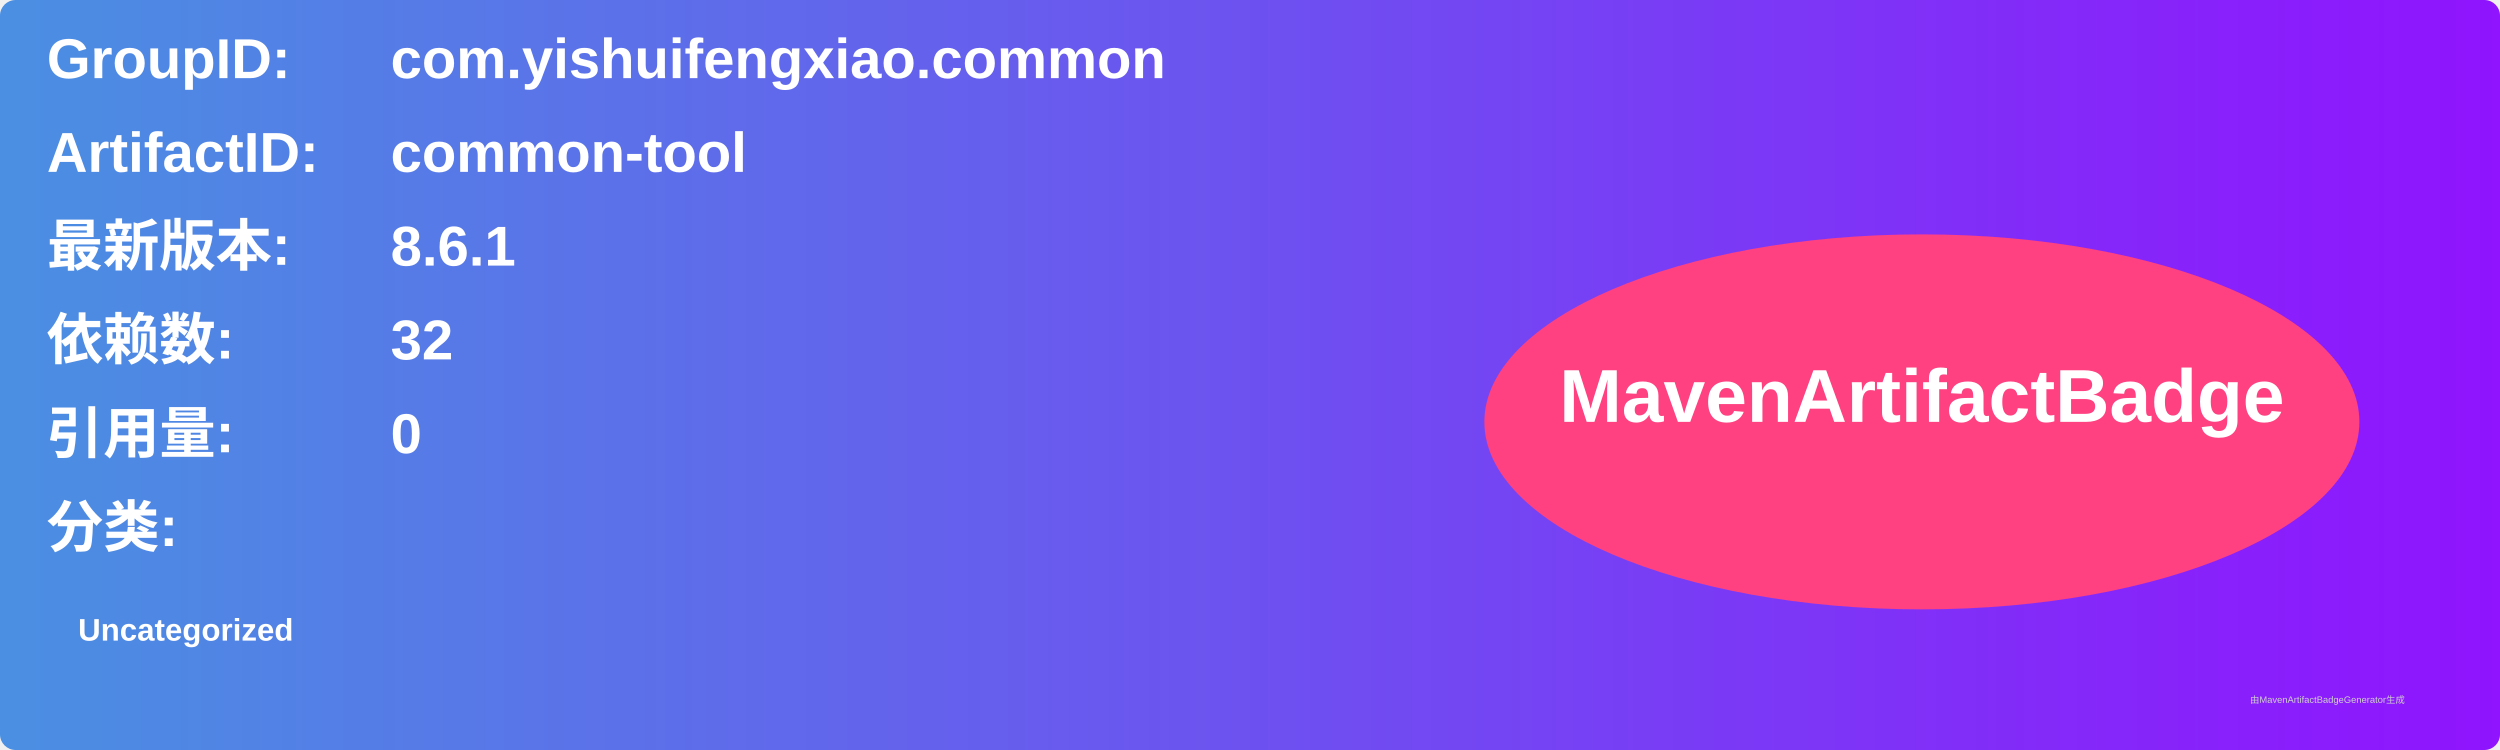
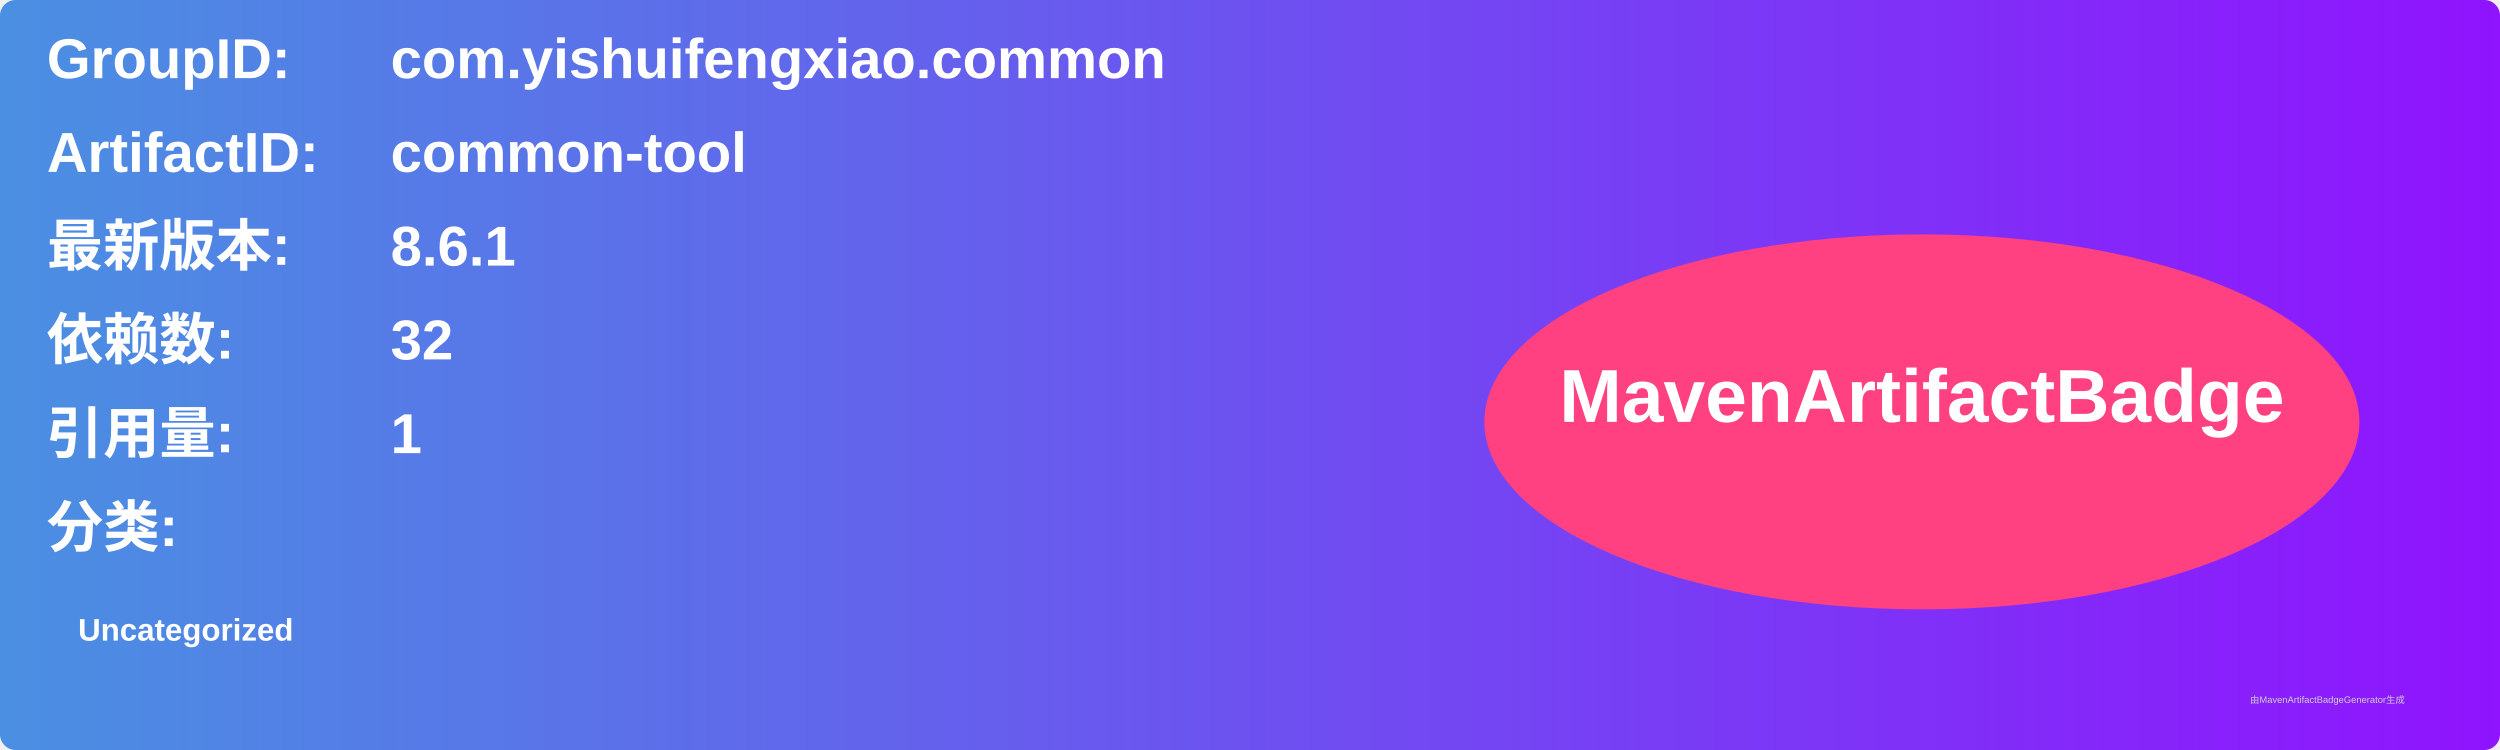
<svg xmlns="http://www.w3.org/2000/svg" width="800" height="240" viewBox="0 0 800 240">
  <linearGradient id="grad" x1="0%" y1="0%" x2="100%" y2="0%">
    <stop offset="0%" stop-color="#4a90e2" />
    <stop offset="100%" stop-color="#9013fe" />
  </linearGradient>
  <rect width="100%" height="100%" rx="5" ry="5" fill="url(#grad)" />
  <g transform="translate(15, 15)">
    <text x="0" y="10" font-family="Arial" font-size="18" fill="white" font-weight="bold" width="260">GroupID:</text>
    <text x="110" y="10" font-family="Arial" font-size="18" fill="white" font-weight="bold" width="460">com.yishuifengxiao.common</text>
    <text x="0" y="40" font-family="Arial" font-size="18" fill="white" font-weight="bold" width="260">ArtifactID:</text>
    <text x="110" y="40" font-family="Arial" font-size="18" fill="white" font-weight="bold" width="460">common-tool</text>
    <text x="0" y="70" font-family="Arial" font-size="18" fill="white" font-weight="bold">最新版本:</text>
    <text x="110" y="70" font-family="Arial" font-size="18" fill="white" font-weight="bold">
      <tspan font-weight="bold">8.6.1</tspan>
    </text>
    <text x="0" y="100" font-family="Arial" font-size="18" fill="white" font-weight="bold">依赖数: </text>
    <text x="110" y="100" font-family="Arial" font-size="18" fill="white">
      <tspan font-weight="bold">32</tspan>
    </text>
    <text x="0" y="130" font-family="Arial" font-size="18" fill="white" font-weight="bold">引用量: </text>
    <text x="110" y="130" font-family="Arial" font-size="18" fill="white">
-       <tspan font-weight="bold">0</tspan>
+       <tspan font-weight="bold">1</tspan>
    </text>
    <text x="0" y="160" font-family="Arial" font-size="18" fill="white" font-weight="bold">分类:</text>
    <text x="10" y="190" font-family="Arial" font-size="10" fill="white">
      <tspan font-weight="bold">Uncategorized</tspan>
    </text>
    <ellipse cx="600" cy="120" rx="140" ry="60" fill="#ff4081" />
    <text x="600" y="120" text-anchor="middle" font-family="Arial" font-size="24" fill="white" font-weight="bold">MavenArtifactBadge</text>
  </g>
  <text x="720" y="225" font-family="Arial" font-size="3" fill="#d0d0d0">由MavenArtifactBadgeGenerator生成</text>
</svg>
